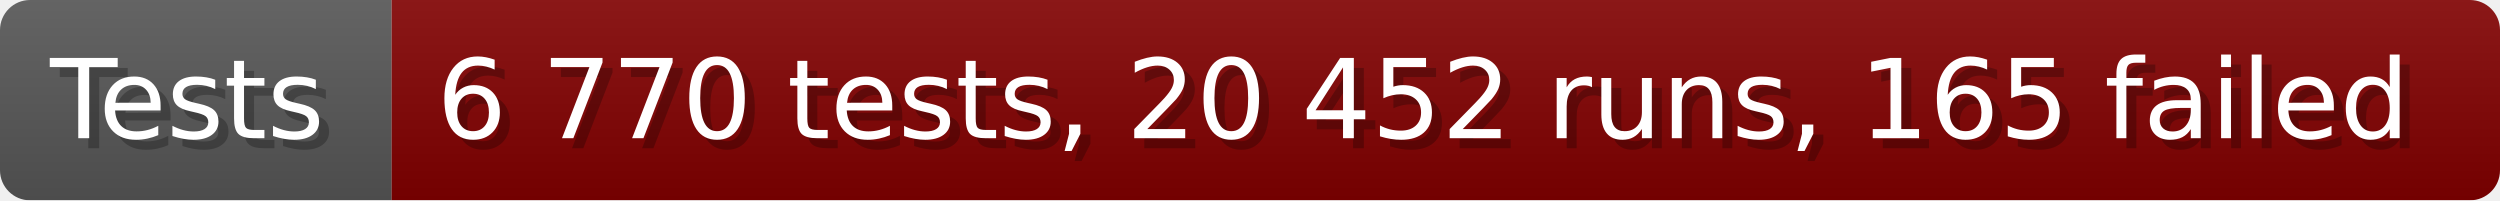
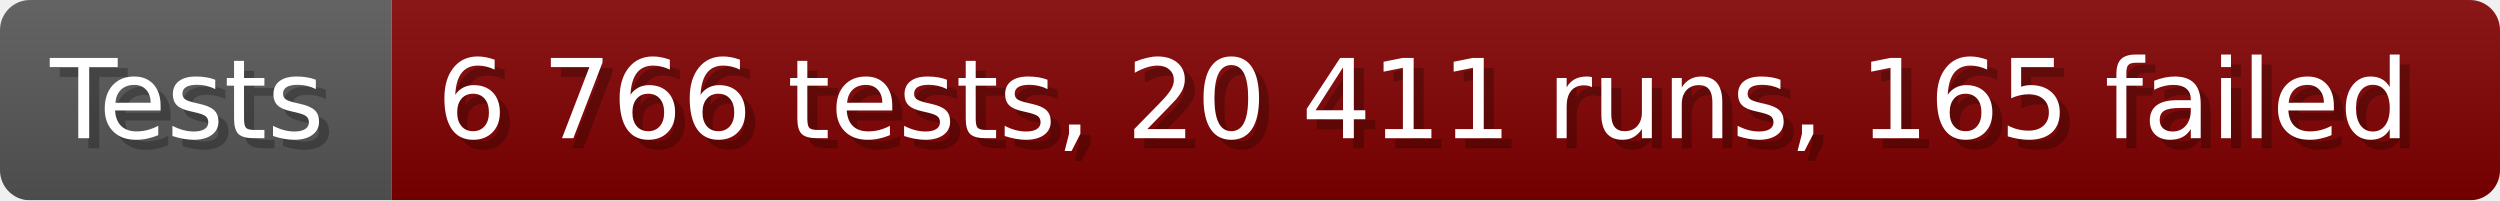
- <svg xmlns="http://www.w3.org/2000/svg" width="249.6" height="20" viewBox="0 0 2496 200" role="img" aria-label="Tests: 6 770 tests, 20 452 runs, 165 failed">
+ <svg xmlns="http://www.w3.org/2000/svg" width="249.6" height="20" viewBox="0 0 2496 200" role="img" aria-label="Tests: 6 766 tests, 20 411 runs, 165 failed">
  <linearGradient id="a" x2="0" y2="100%">
    <stop offset="0" stop-opacity=".1" stop-color="#EEE" />
    <stop offset="1" stop-opacity=".1" />
  </linearGradient>
  <mask id="m">
    <rect width="2496" height="200" rx="30" fill="#FFF" />
  </mask>
  <g mask="url(#m)">
    <rect width="391" height="200" fill="#555" />
    <rect width="2105" height="200" fill="#800000" x="391" />
    <rect width="2496" height="200" fill="url(#a)" />
  </g>
  <g aria-hidden="true" fill="#fff" text-anchor="start" font-family="Verdana,DejaVu Sans,sans-serif" font-size="110">
    <text x="60" y="148" textLength="291" fill="#000" opacity="0.25">Tests</text>
    <text x="50" y="138" textLength="291">Tests</text>
-     <text x="446" y="148" textLength="2005" fill="#000" opacity="0.25">6 770 tests, 20 452 runs, 165 failed</text>
-     <text x="436" y="138" textLength="2005">6 770 tests, 20 452 runs, 165 failed</text>
+     <text x="446" y="148" textLength="2005" fill="#000" opacity="0.25">6 766 tests, 20 411 runs, 165 failed</text>
+     <text x="436" y="138" textLength="2005">6 766 tests, 20 411 runs, 165 failed</text>
  </g>
</svg>
